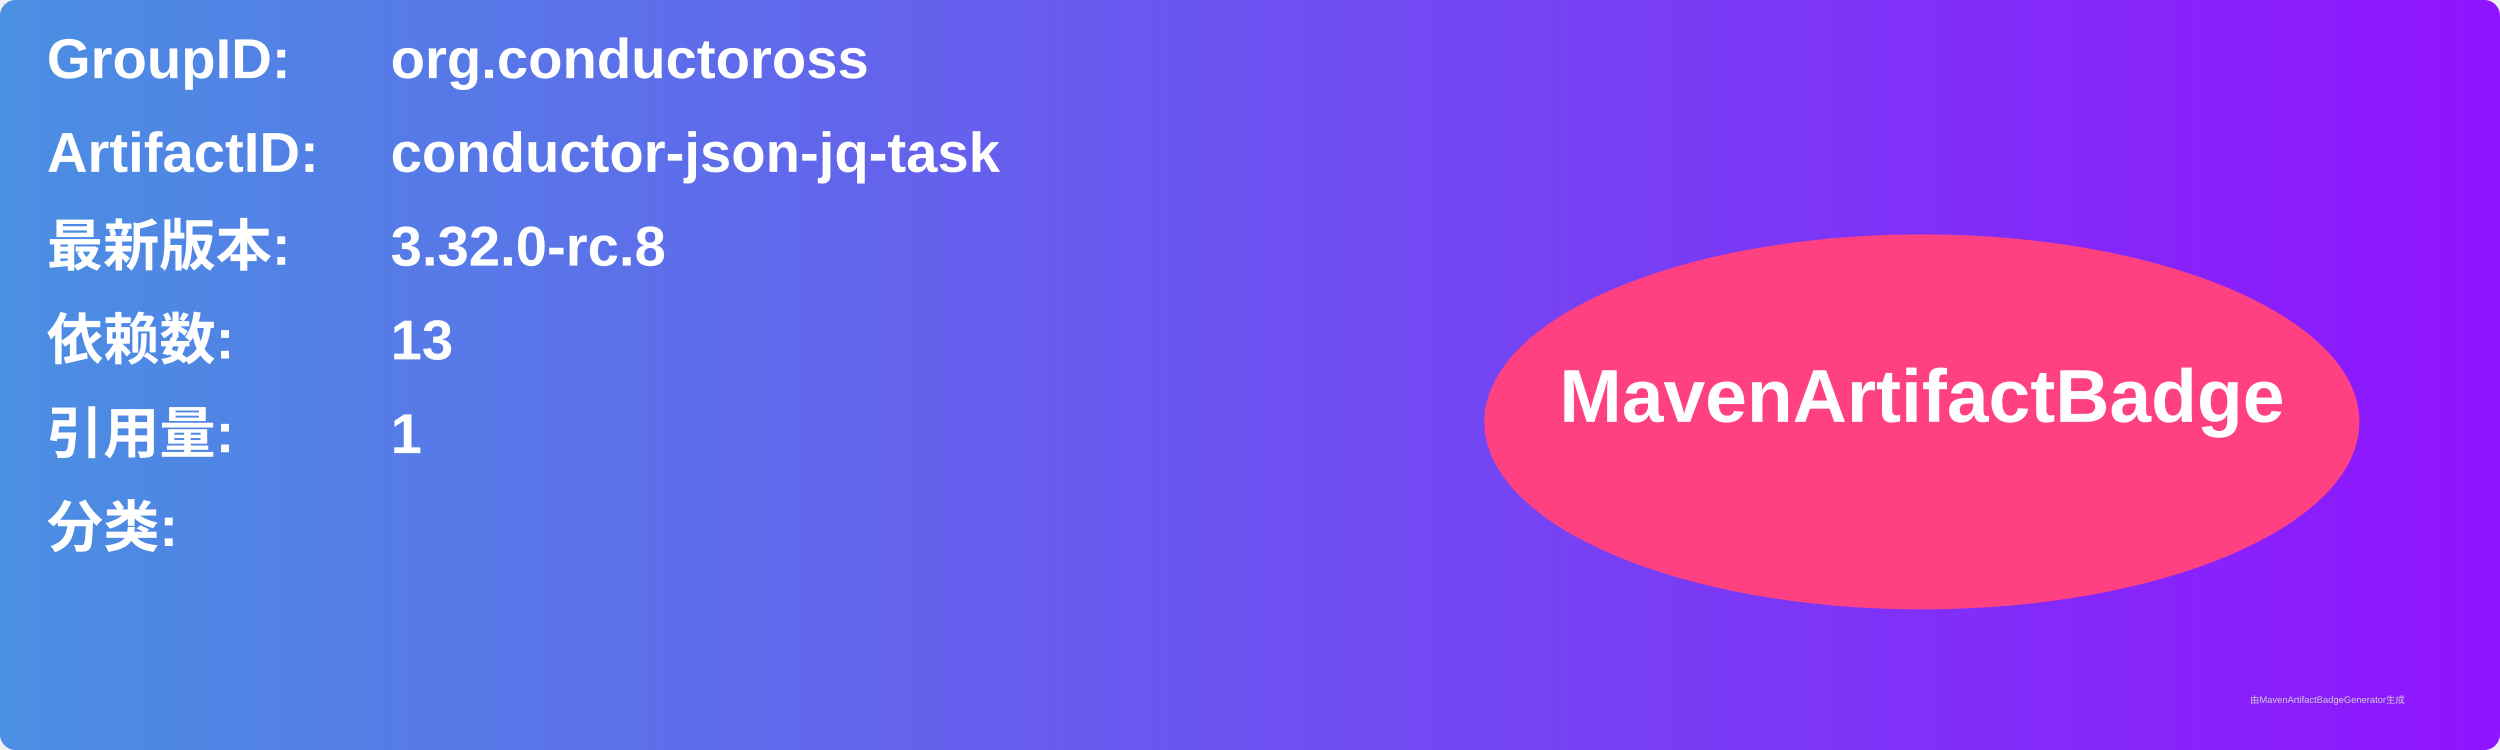
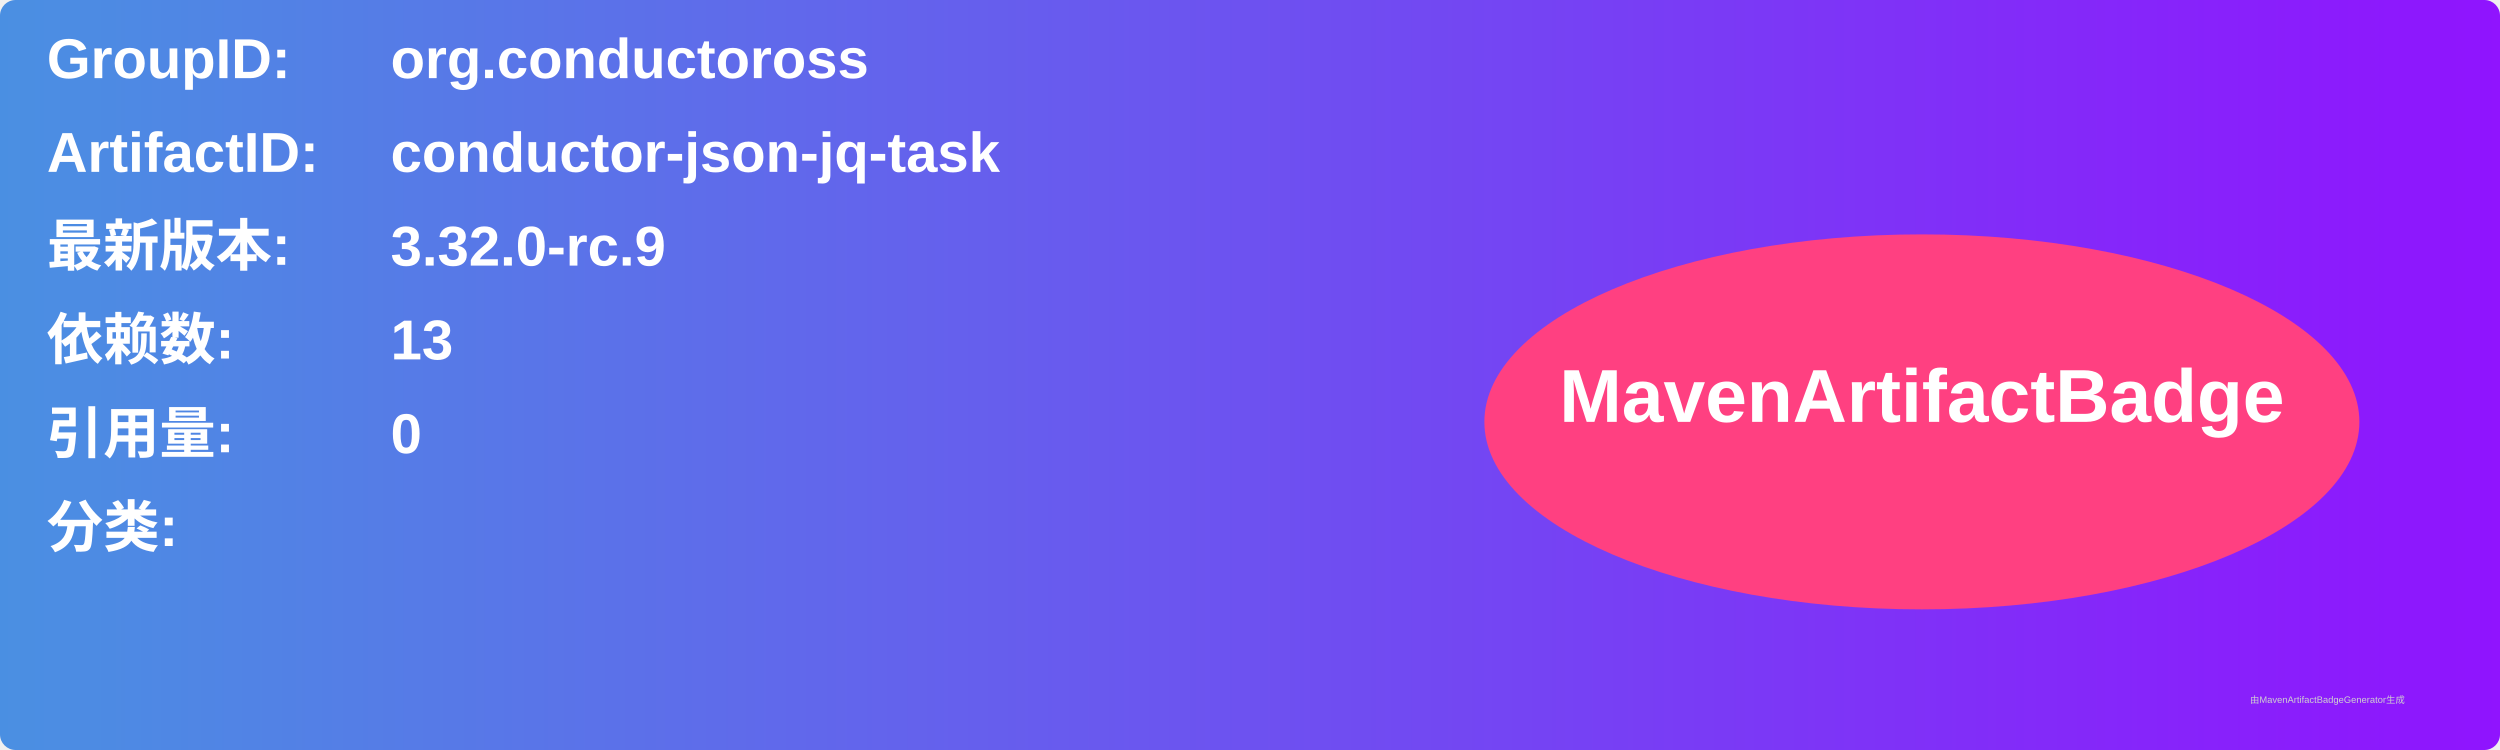
<svg xmlns="http://www.w3.org/2000/svg" width="800" height="240" viewBox="0 0 800 240">
  <linearGradient id="grad" x1="0%" y1="0%" x2="100%" y2="0%">
    <stop offset="0%" stop-color="#4a90e2" />
    <stop offset="100%" stop-color="#9013fe" />
  </linearGradient>
  <rect width="100%" height="100%" rx="5" ry="5" fill="url(#grad)" />
  <g transform="translate(15, 15)">
    <text x="0" y="10" font-family="Arial" font-size="18" fill="white" font-weight="bold" width="260">GroupID:</text>
    <text x="110" y="10" font-family="Arial" font-size="18" fill="white" font-weight="bold" width="460">org.conductoross</text>
    <text x="0" y="40" font-family="Arial" font-size="18" fill="white" font-weight="bold" width="260">ArtifactID:</text>
    <text x="110" y="40" font-family="Arial" font-size="18" fill="white" font-weight="bold" width="460">conductor-json-jq-task</text>
    <text x="0" y="70" font-family="Arial" font-size="18" fill="white" font-weight="bold">最新版本:</text>
    <text x="110" y="70" font-family="Arial" font-size="18" fill="white" font-weight="bold">
-       <tspan font-weight="bold">3.32.0-rc.8</tspan>
+       <tspan font-weight="bold">3.32.0-rc.9</tspan>
    </text>
    <text x="0" y="100" font-family="Arial" font-size="18" fill="white" font-weight="bold">依赖数: </text>
    <text x="110" y="100" font-family="Arial" font-size="18" fill="white">
      <tspan font-weight="bold">13</tspan>
    </text>
    <text x="0" y="130" font-family="Arial" font-size="18" fill="white" font-weight="bold">引用量: </text>
    <text x="110" y="130" font-family="Arial" font-size="18" fill="white">
-       <tspan font-weight="bold">1</tspan>
+       <tspan font-weight="bold">0</tspan>
    </text>
    <text x="0" y="160" font-family="Arial" font-size="18" fill="white" font-weight="bold">分类:</text>
    <text x="10" y="190" font-family="Arial" font-size="10" fill="white">
      <tspan font-weight="bold" />
    </text>
    <ellipse cx="600" cy="120" rx="140" ry="60" fill="#ff4081" />
    <text x="600" y="120" text-anchor="middle" font-family="Arial" font-size="24" fill="white" font-weight="bold">MavenArtifactBadge</text>
  </g>
  <text x="720" y="225" font-family="Arial" font-size="3" fill="#d0d0d0">由MavenArtifactBadgeGenerator生成</text>
</svg>
